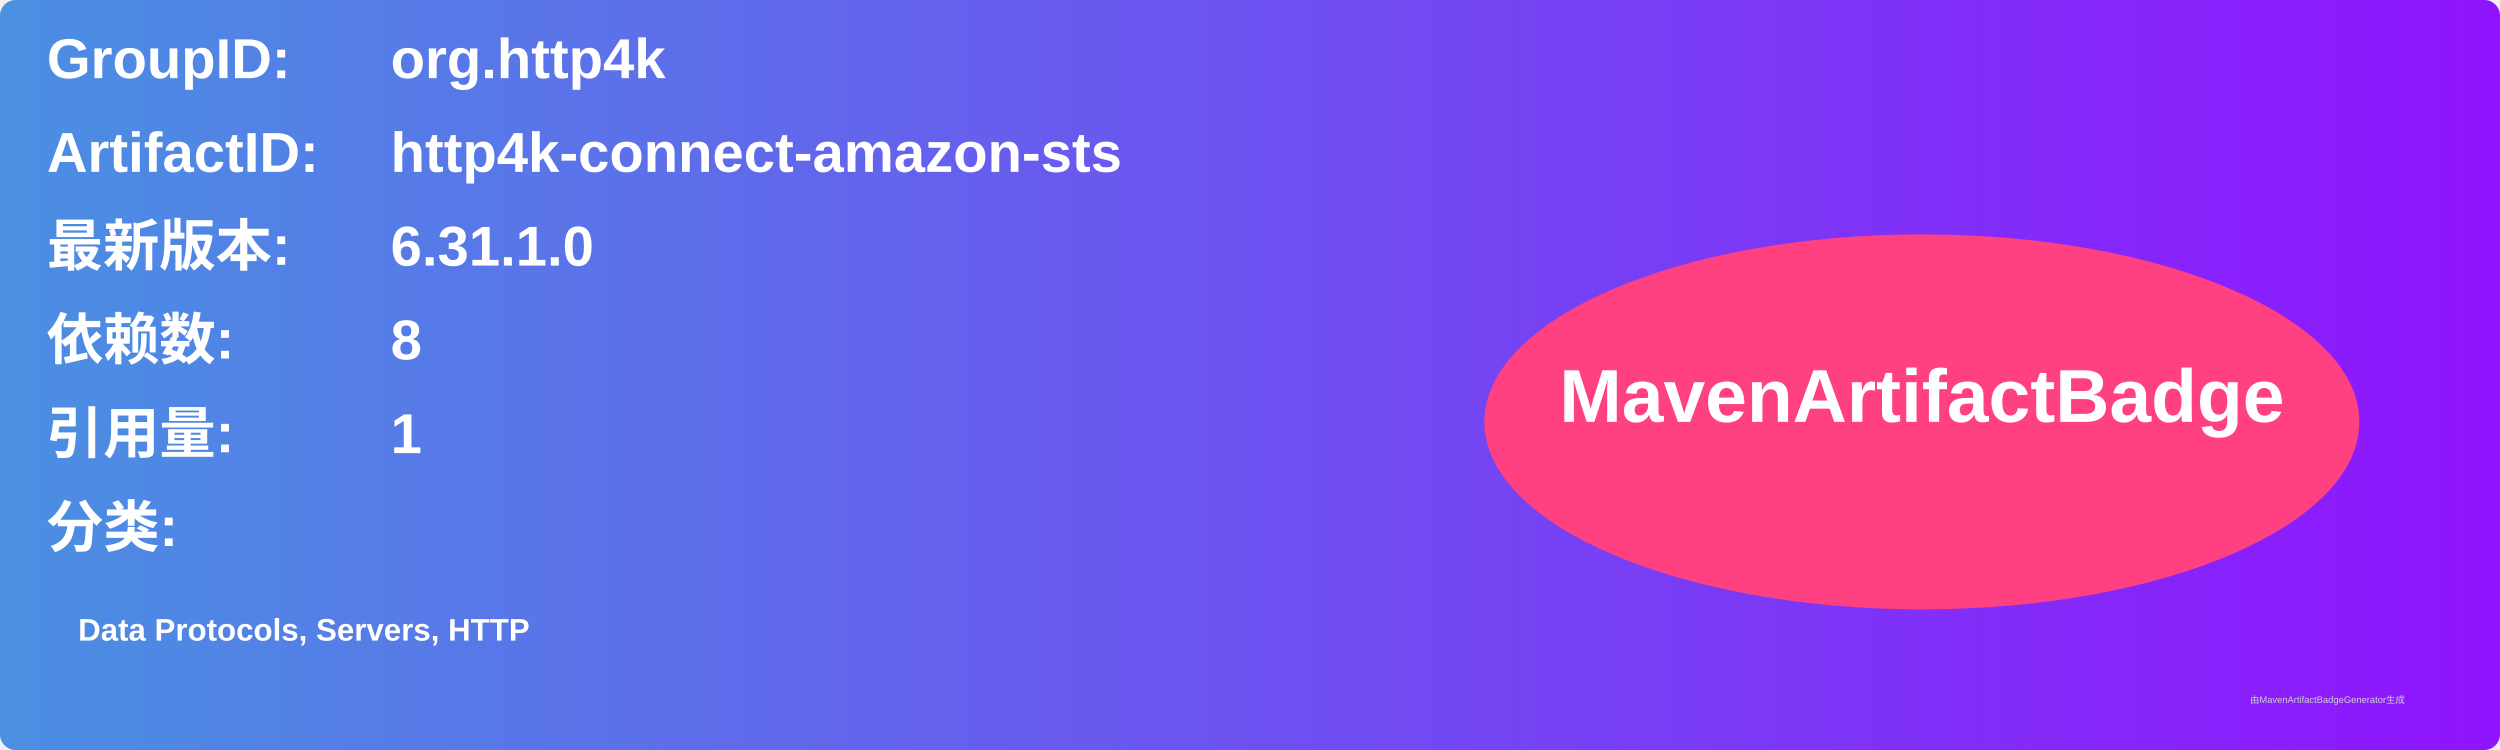
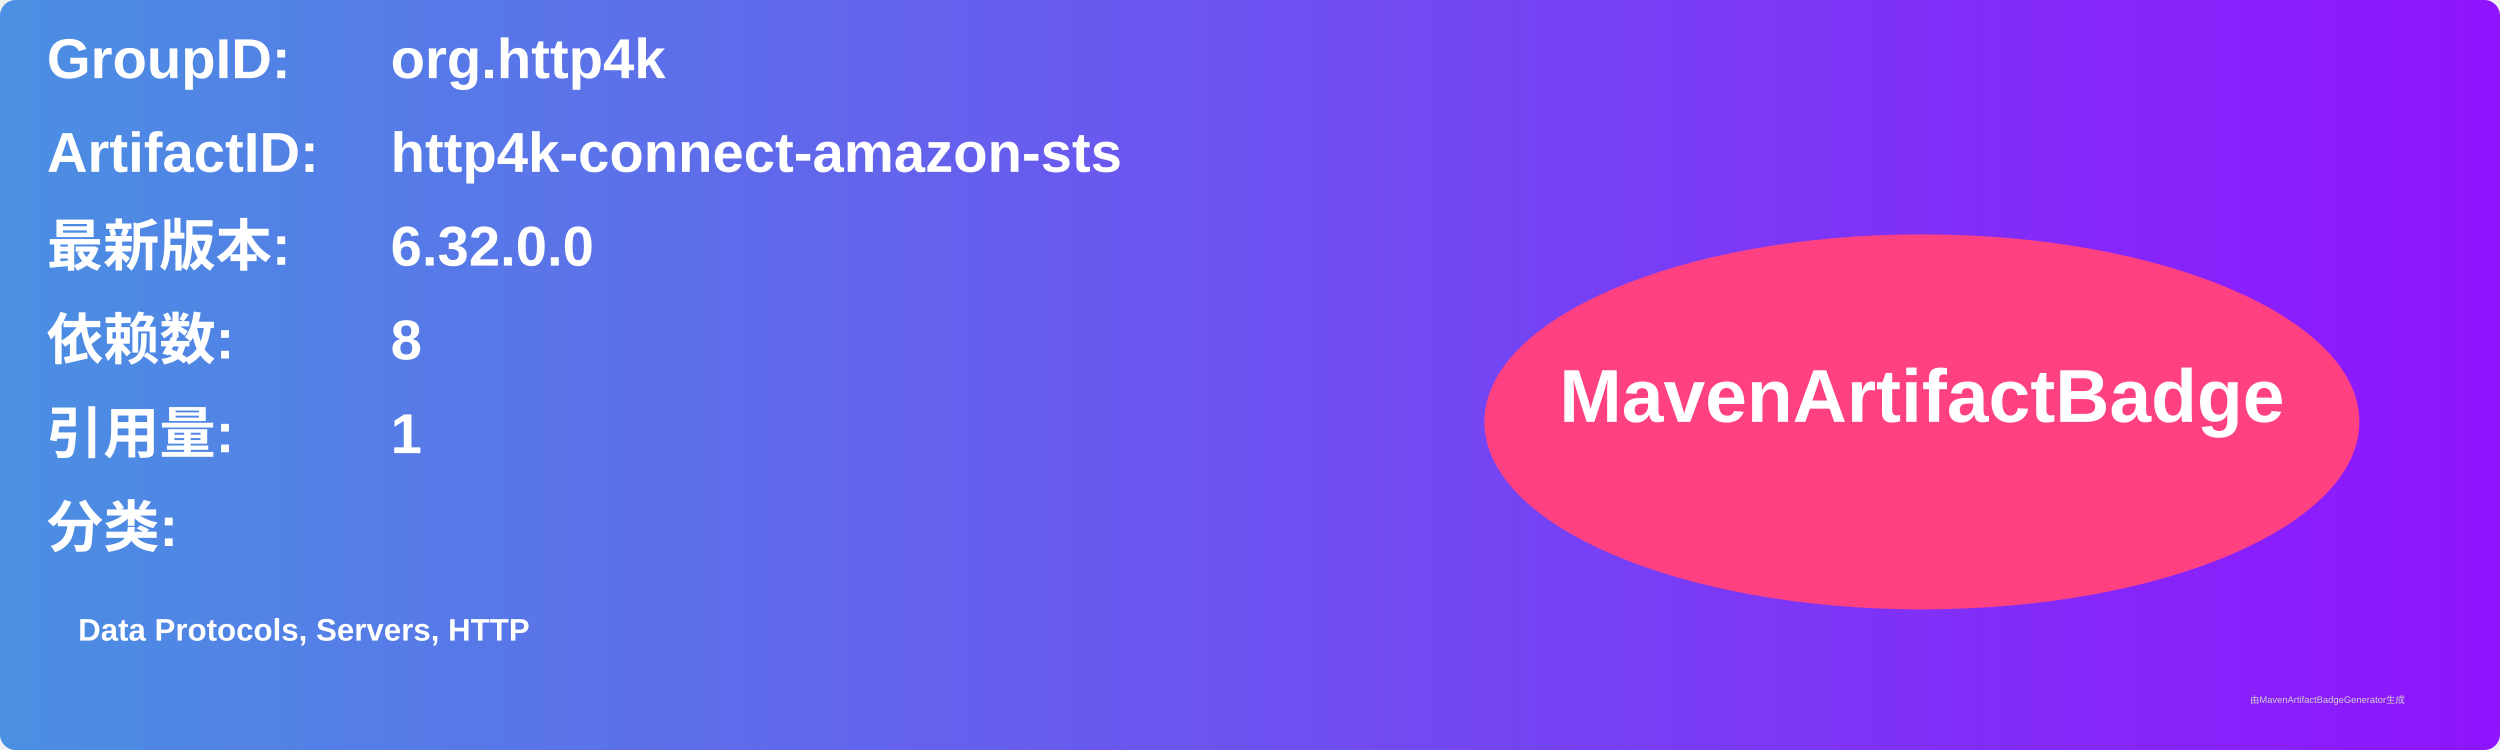
<svg xmlns="http://www.w3.org/2000/svg" width="800" height="240" viewBox="0 0 800 240">
  <linearGradient id="grad" x1="0%" y1="0%" x2="100%" y2="0%">
    <stop offset="0%" stop-color="#4a90e2" />
    <stop offset="100%" stop-color="#9013fe" />
  </linearGradient>
  <rect width="100%" height="100%" rx="5" ry="5" fill="url(#grad)" />
  <g transform="translate(15, 15)">
    <text x="0" y="10" font-family="Arial" font-size="18" fill="white" font-weight="bold" width="260">GroupID:</text>
    <text x="110" y="10" font-family="Arial" font-size="18" fill="white" font-weight="bold" width="460">org.http4k</text>
    <text x="0" y="40" font-family="Arial" font-size="18" fill="white" font-weight="bold" width="260">ArtifactID:</text>
    <text x="110" y="40" font-family="Arial" font-size="18" fill="white" font-weight="bold" width="460">http4k-connect-amazon-sts</text>
    <text x="0" y="70" font-family="Arial" font-size="18" fill="white" font-weight="bold">最新版本:</text>
    <text x="110" y="70" font-family="Arial" font-size="18" fill="white" font-weight="bold">
-       <tspan font-weight="bold">6.31.1.0</tspan>
+       <tspan font-weight="bold">6.32.0.0</tspan>
    </text>
    <text x="0" y="100" font-family="Arial" font-size="18" fill="white" font-weight="bold">依赖数: </text>
    <text x="110" y="100" font-family="Arial" font-size="18" fill="white">
      <tspan font-weight="bold">8</tspan>
    </text>
    <text x="0" y="130" font-family="Arial" font-size="18" fill="white" font-weight="bold">引用量: </text>
    <text x="110" y="130" font-family="Arial" font-size="18" fill="white">
      <tspan font-weight="bold">1</tspan>
    </text>
    <text x="0" y="160" font-family="Arial" font-size="18" fill="white" font-weight="bold">分类:</text>
    <text x="10" y="190" font-family="Arial" font-size="10" fill="white">
      <tspan font-weight="bold">Data Protocols, Servers, HTTP</tspan>
    </text>
    <ellipse cx="600" cy="120" rx="140" ry="60" fill="#ff4081" />
    <text x="600" y="120" text-anchor="middle" font-family="Arial" font-size="24" fill="white" font-weight="bold">MavenArtifactBadge</text>
  </g>
  <text x="720" y="225" font-family="Arial" font-size="3" fill="#d0d0d0">由MavenArtifactBadgeGenerator生成</text>
</svg>
